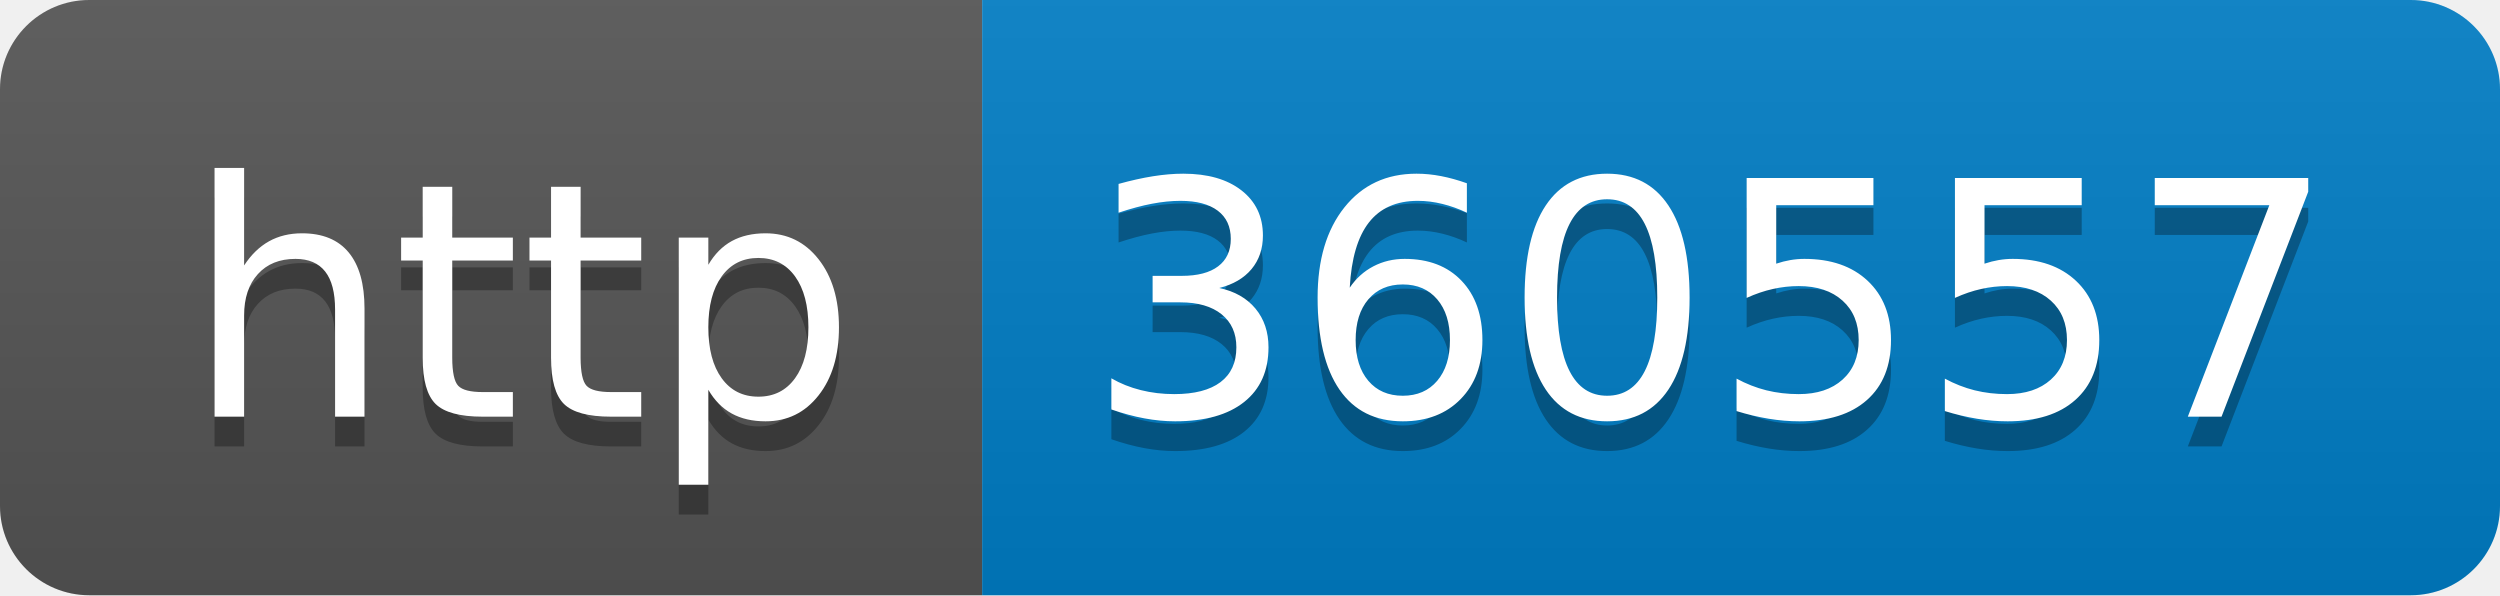
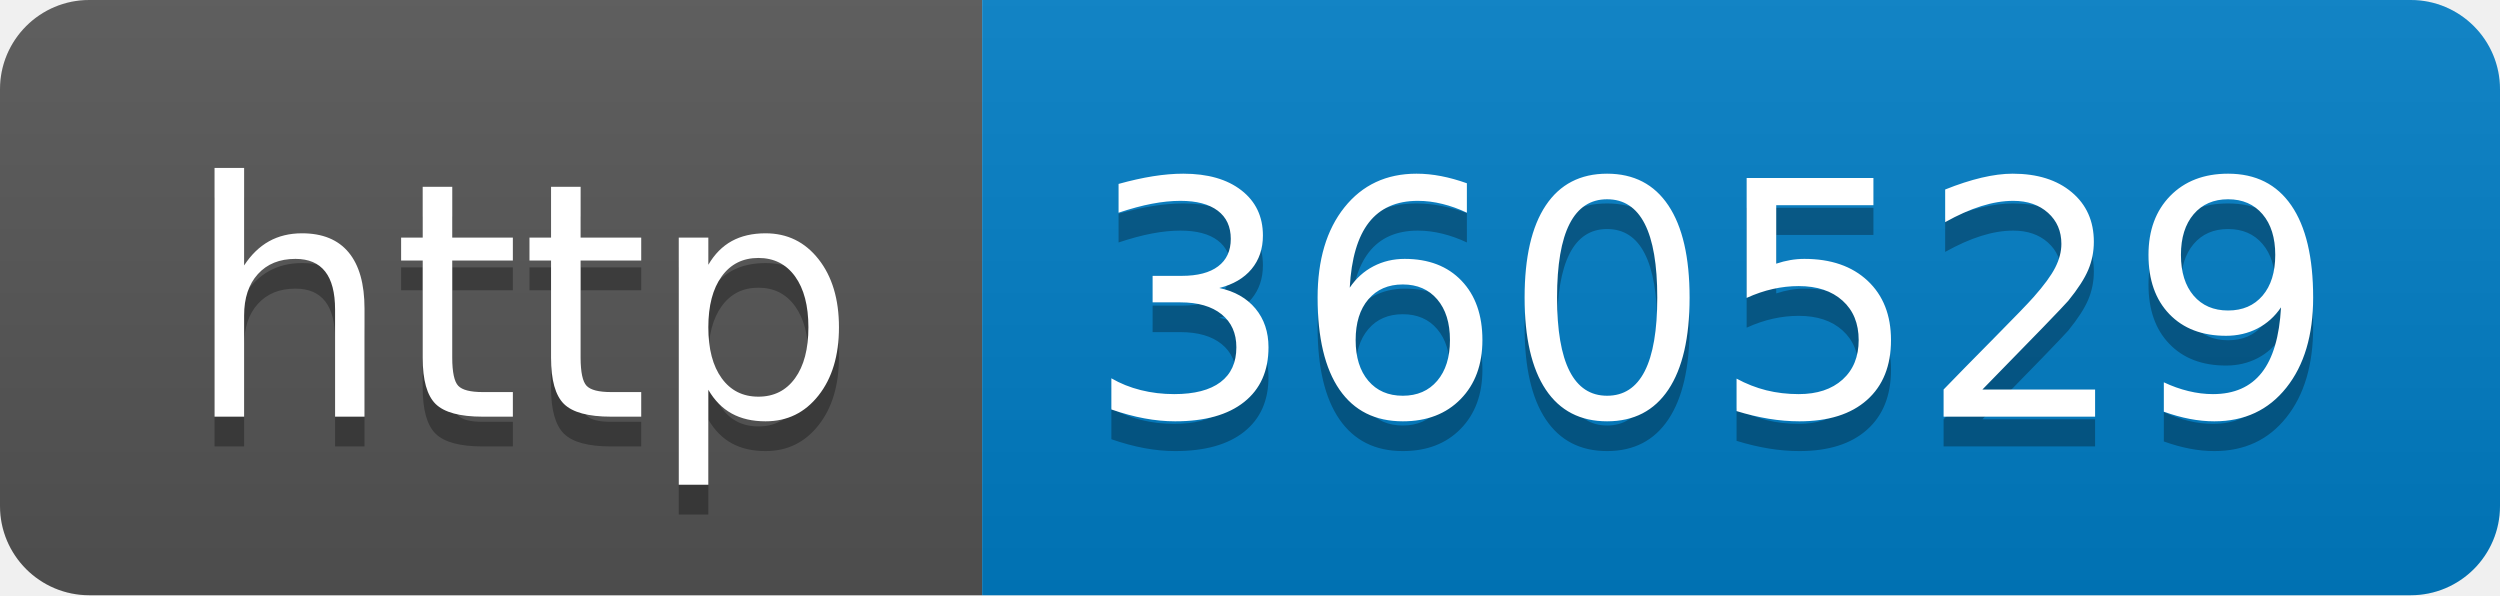
- <svg xmlns="http://www.w3.org/2000/svg" width="84" height="20" role="img" aria-label="http: 360557">
+ <svg xmlns="http://www.w3.org/2000/svg" width="84" height="20" role="img" aria-label="http: 360529">
  <linearGradient id="s" x2="0" y2="100%">
    <stop offset="0" stop-color="#bbb" stop-opacity=".1" />
    <stop offset="1" stop-opacity=".1" />
  </linearGradient>
  <clipPath id="r">
    <rect width="84" height="20" rx="3" fill="#fff" />
  </clipPath>
  <g clip-path="url(#r)">
    <rect width="33" height="20" fill="#555" />
    <rect x="33" width="51" height="20" fill="#007ec6" />
    <rect width="84" height="20" fill="url(#s)" />
  </g>
  <g fill="#fff" text-anchor="middle" font-family="Verdana,Geneva,DejaVu Sans,sans-serif" text-rendering="geometricPrecision" font-size="110">
    <text aria-hidden="true" x="175" y="150" fill="#010101" fill-opacity=".3" transform="scale(.1)" textLength="230">http</text>
    <text x="175" y="140" transform="scale(.1)" fill="#fff" textLength="230">http</text>
-     <text aria-hidden="true" x="575" y="150" fill="#010101" fill-opacity=".3" transform="scale(.1)" textLength="410">360557</text>
-     <text x="575" y="140" transform="scale(.1)" fill="#fff" textLength="410">360557</text>
+     <text aria-hidden="true" x="575" y="150" fill="#010101" fill-opacity=".3" transform="scale(.1)" textLength="410">360529</text>
+     <text x="575" y="140" transform="scale(.1)" fill="#fff" textLength="410">360529</text>
  </g>
</svg>
